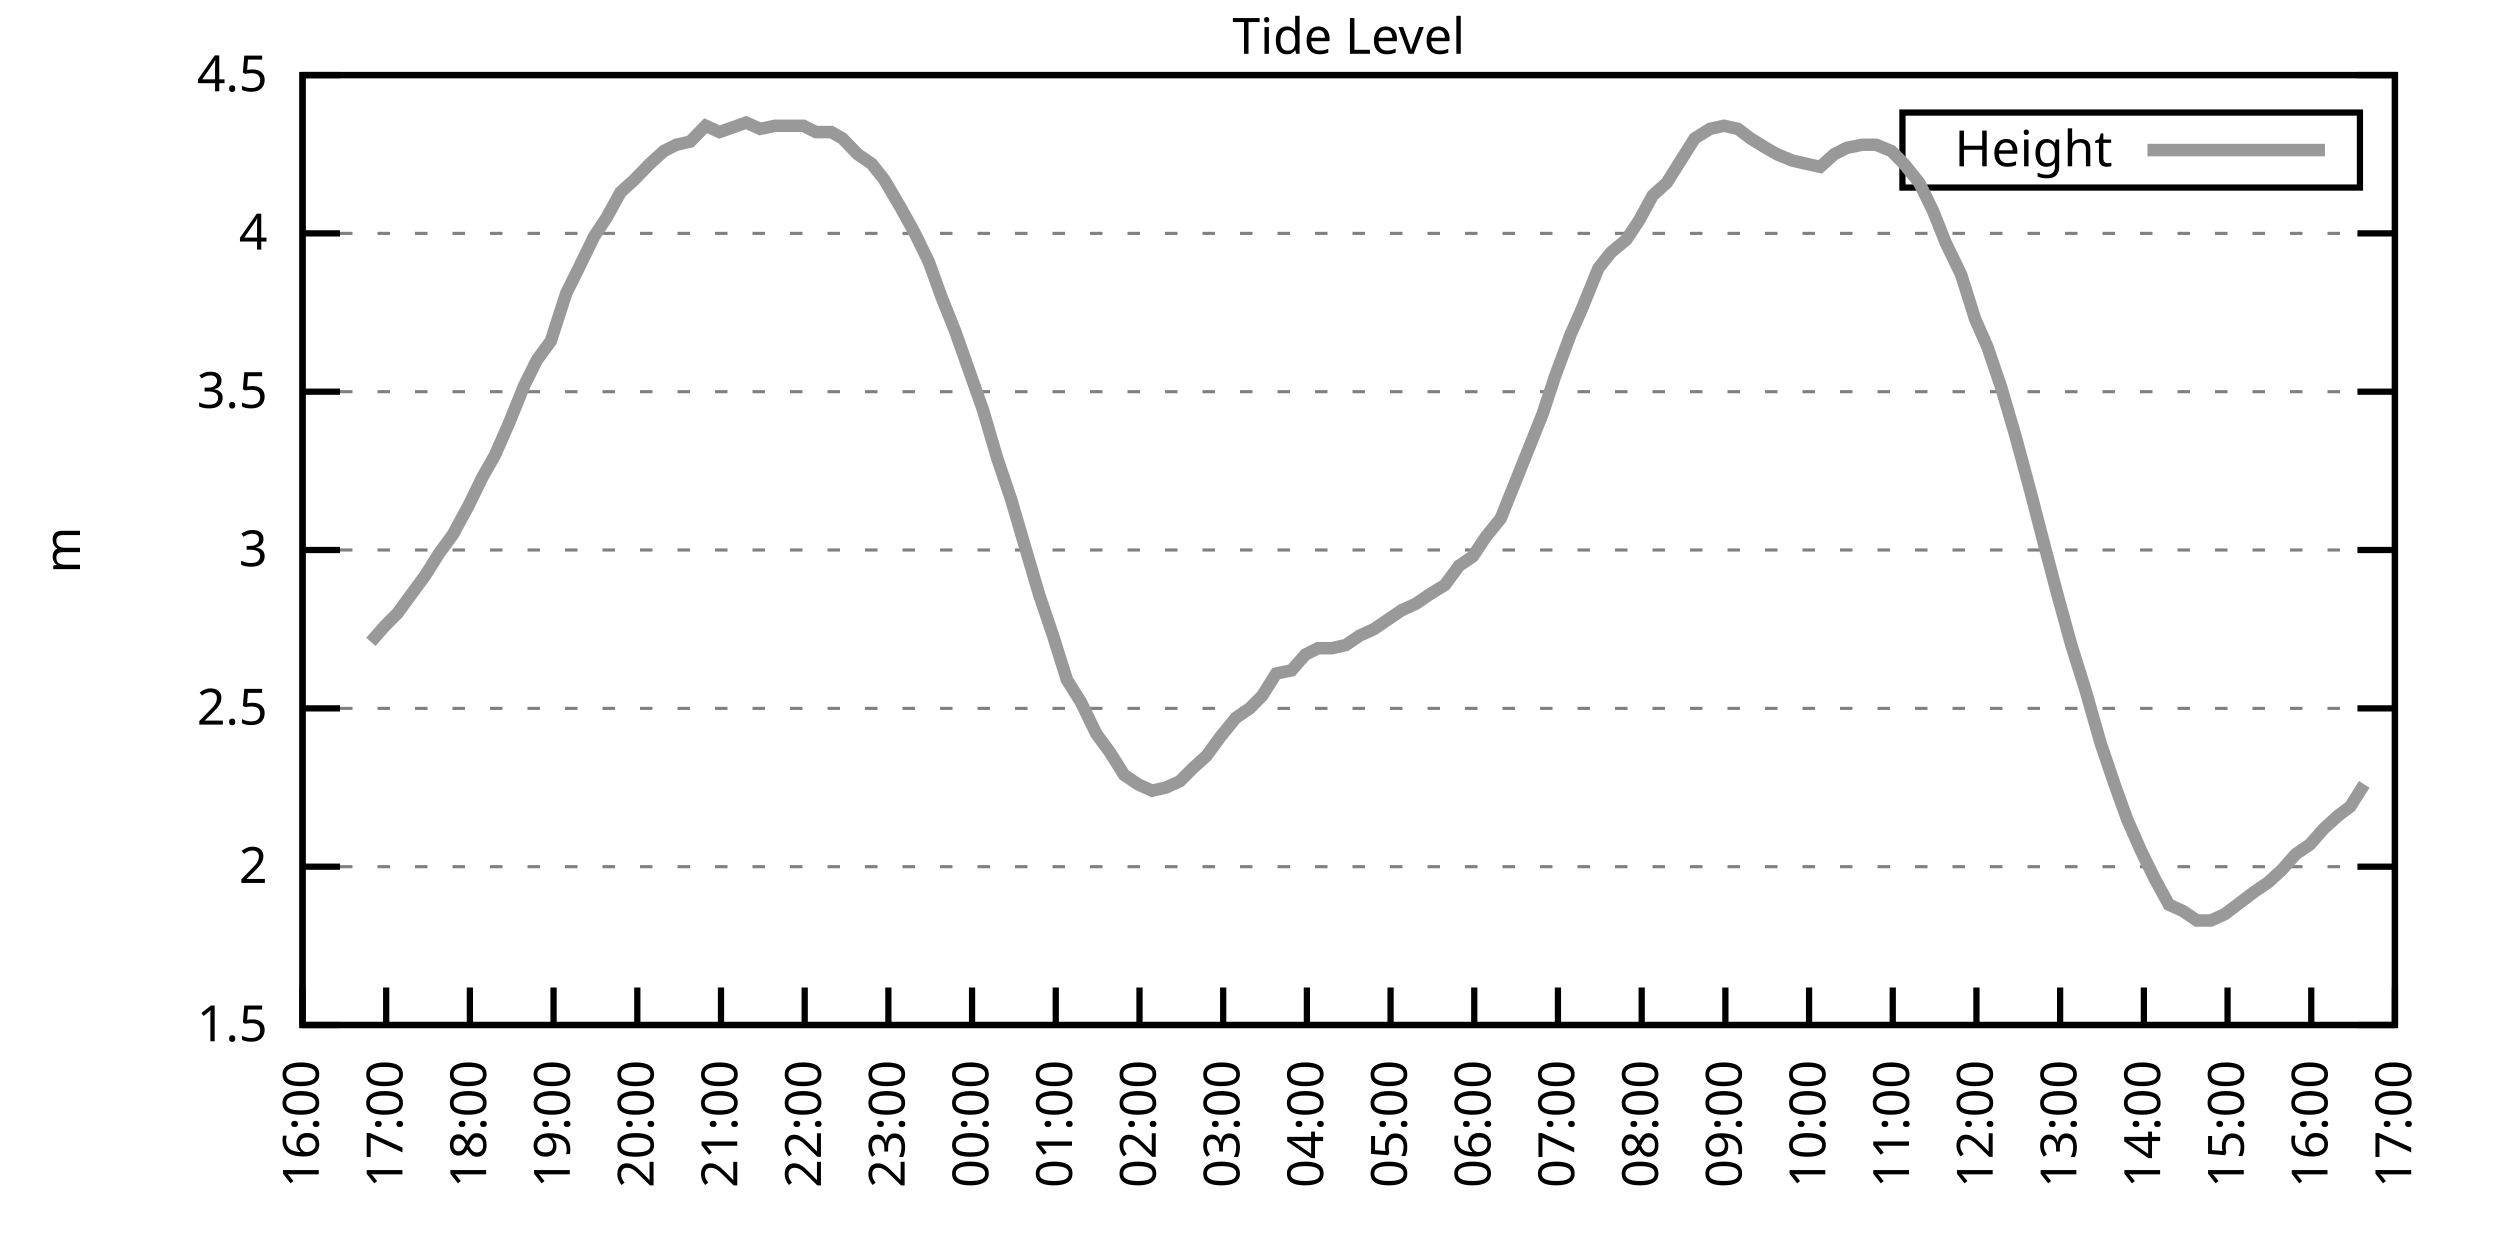
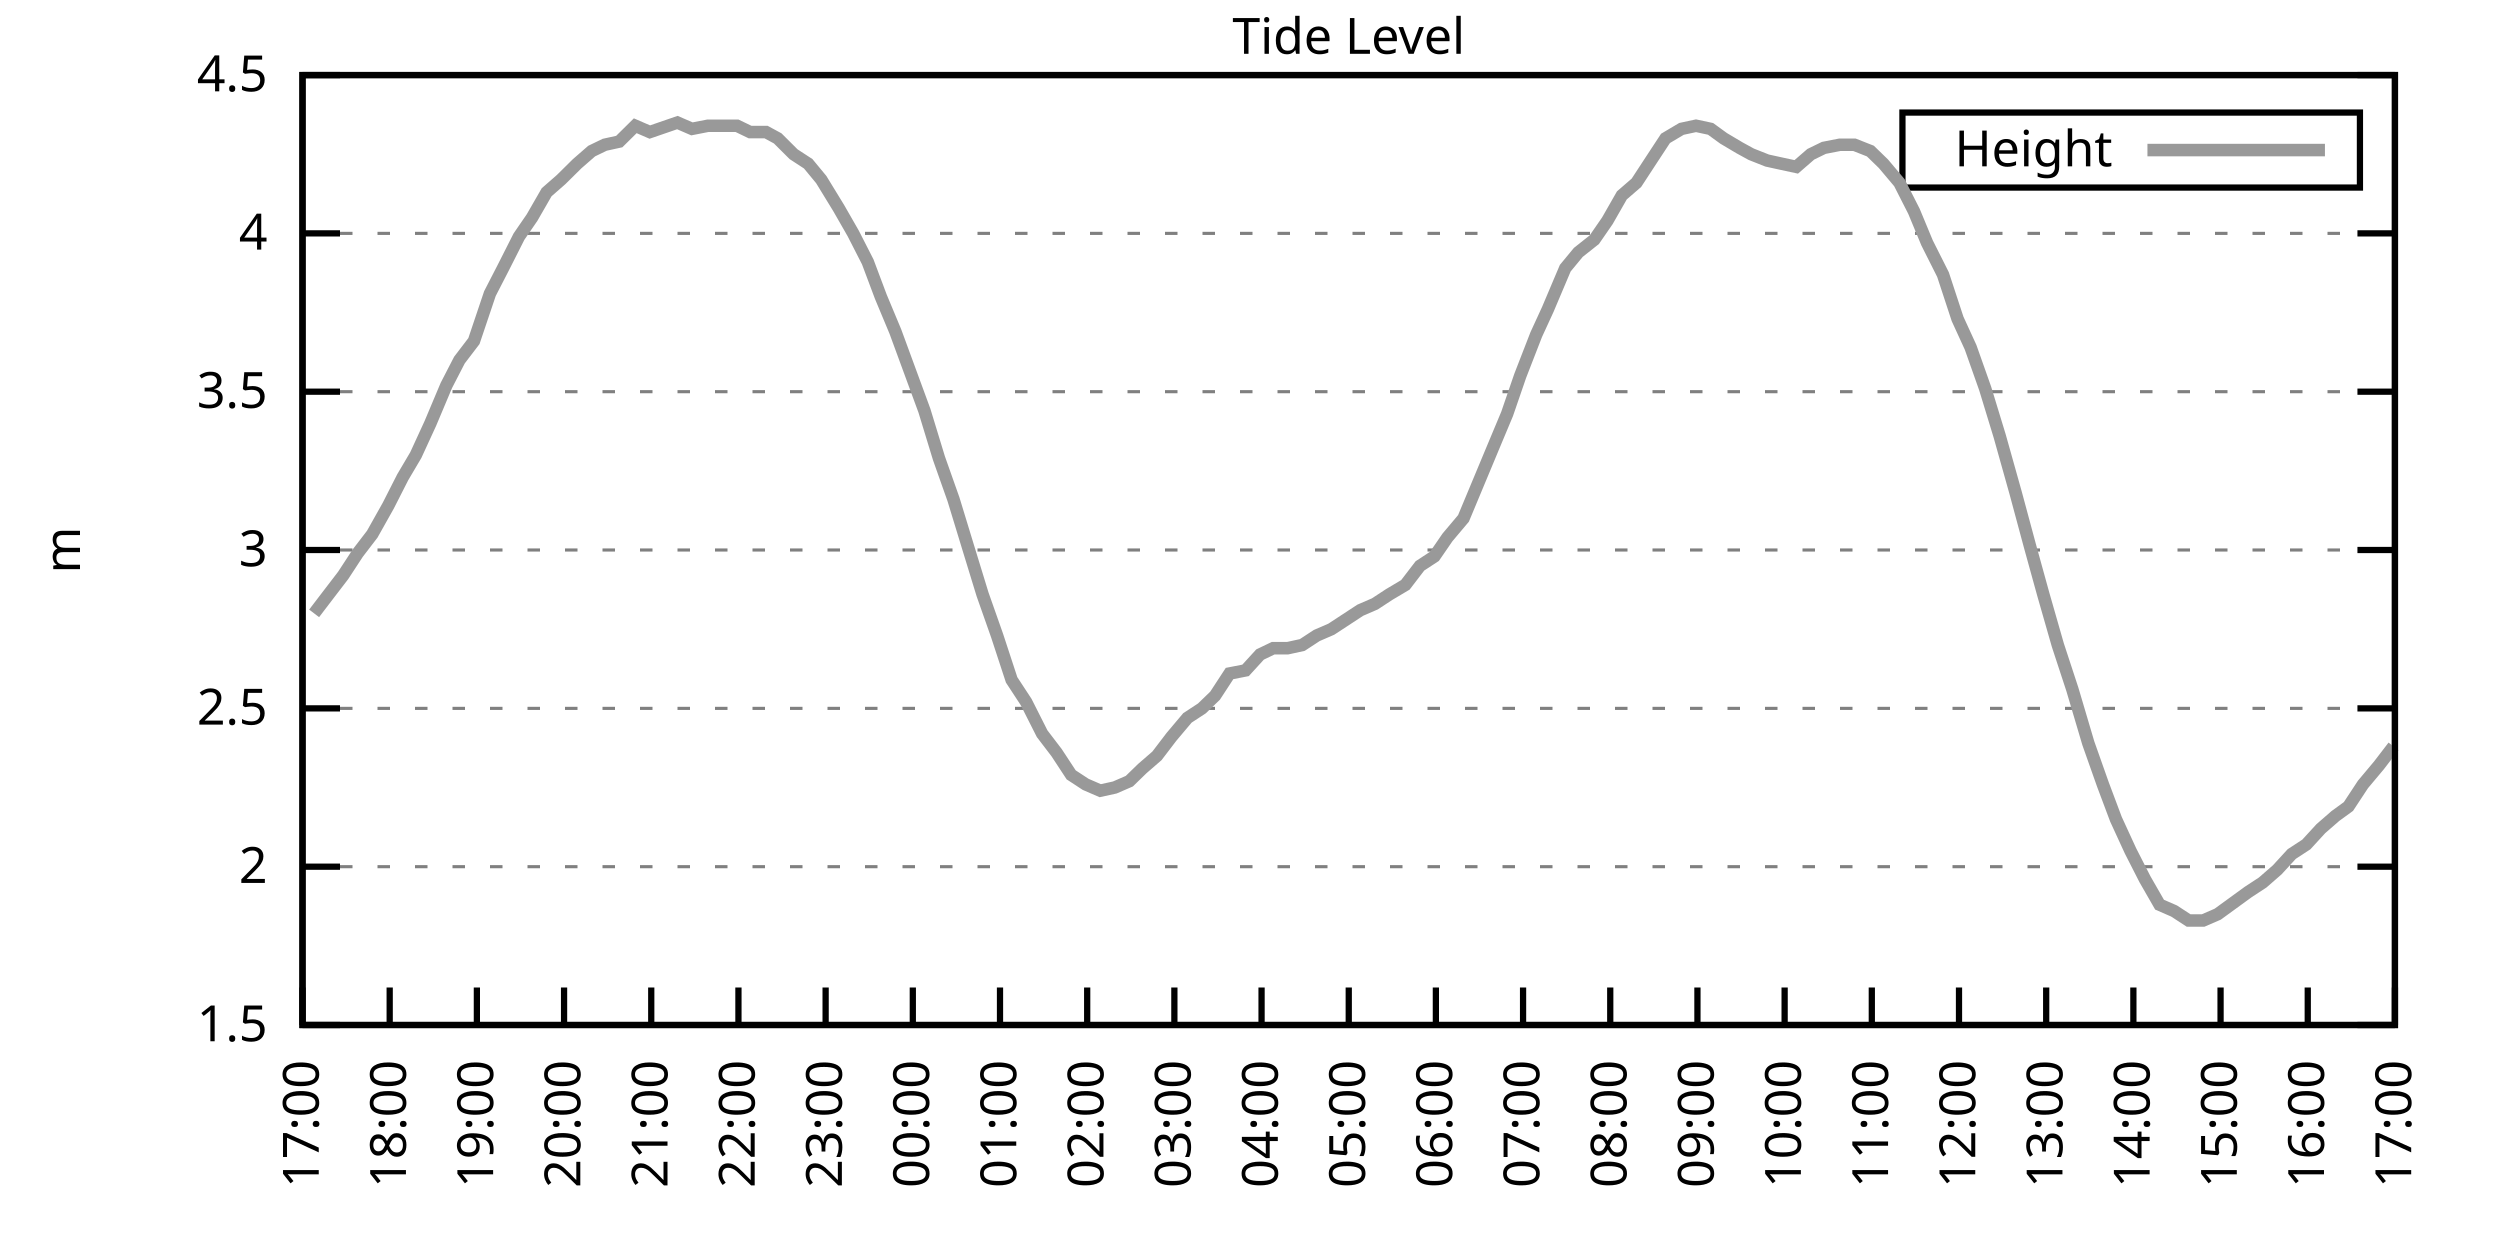
<svg xmlns="http://www.w3.org/2000/svg" xmlns:xlink="http://www.w3.org/1999/xlink" width="400" height="200" viewBox="0 0 400 200">
  <g id="gnuplot_canvas">
    <rect x="0" y="0" width="400" height="200" fill="none" />
    <defs>
      <circle id="gpDot" r="0.5" stroke-width="0.5" stroke="currentColor" />
      <path id="gpPt0" stroke-width="0.333" stroke="currentColor" d="M-1,0 h2 M0,-1 v2" />
      <path id="gpPt1" stroke-width="0.333" stroke="currentColor" d="M-1,-1 L1,1 M1,-1 L-1,1" />
      <path id="gpPt2" stroke-width="0.333" stroke="currentColor" d="M-1,0 L1,0 M0,-1 L0,1 M-1,-1 L1,1 M-1,1 L1,-1" />
      <rect id="gpPt3" stroke-width="0.333" stroke="currentColor" x="-1" y="-1" width="2" height="2" />
      <rect id="gpPt4" stroke-width="0.333" stroke="currentColor" fill="currentColor" x="-1" y="-1" width="2" height="2" />
      <circle id="gpPt5" stroke-width="0.333" stroke="currentColor" cx="0" cy="0" r="1" />
      <use xlink:href="#gpPt5" id="gpPt6" fill="currentColor" stroke="none" />
      <path id="gpPt7" stroke-width="0.333" stroke="currentColor" d="M0,-1.33 L-1.33,0.67 L1.33,0.67 z" />
      <use xlink:href="#gpPt7" id="gpPt8" fill="currentColor" stroke="none" />
      <use xlink:href="#gpPt7" id="gpPt9" stroke="currentColor" transform="rotate(180)" />
      <use xlink:href="#gpPt9" id="gpPt10" fill="currentColor" stroke="none" />
      <use xlink:href="#gpPt3" id="gpPt11" stroke="currentColor" transform="rotate(45)" />
      <use xlink:href="#gpPt11" id="gpPt12" fill="currentColor" stroke="none" />
      <path id="gpPt13" stroke-width="0.333" stroke="currentColor" d="M0,1.330 L1.265,0.411 L0.782,-1.067 L-0.782,-1.076 L-1.265,0.411 z" />
      <use xlink:href="#gpPt13" id="gpPt14" fill="currentColor" stroke="none" />
      <filter id="textbox" filterUnits="objectBoundingBox" x="0" y="0" height="1" width="1">
        <feFlood flood-color="white" flood-opacity="1" result="bgnd" />
        <feComposite in="SourceGraphic" in2="bgnd" operator="atop" />
      </filter>
      <filter id="greybox" filterUnits="objectBoundingBox" x="0" y="0" height="1" width="1">
        <feFlood flood-color="lightgrey" flood-opacity="1" result="grey" />
        <feComposite in="SourceGraphic" in2="grey" operator="atop" />
      </filter>
    </defs>
    <g fill="none" color="white" stroke="currentColor" stroke-width="1.00" stroke-linecap="butt" stroke-linejoin="miter">
</g>
    <g fill="none" color="black" stroke="currentColor" stroke-width="1.00" stroke-linecap="butt" stroke-linejoin="miter">
      <g stroke="none" shape-rendering="crispEdges">
        <polygon fill="rgb(255, 255, 255)" points="48.40,164.00 383.18,164.00 383.18,12.02 48.40,12.02 " />
      </g>
    </g>
    <g fill="none" color="black" stroke="currentColor" stroke-width="1.00" stroke-linecap="butt" stroke-linejoin="miter">
</g>
    <g fill="none" color="black" stroke="black" stroke-width="0.50" stroke-linecap="butt" stroke-linejoin="miter">
</g>
    <g fill="none" color="gray" stroke="currentColor" stroke-width="0.50" stroke-linecap="butt" stroke-linejoin="miter">
      <path stroke="gray" stroke-dasharray="2,4" class="gridline" d="M48.40,164.00 L383.19,164.00  " />
    </g>
    <g fill="none" color="gray" stroke="gray" stroke-width="1.00" stroke-linecap="butt" stroke-linejoin="miter">
</g>
    <g fill="none" color="black" stroke="currentColor" stroke-width="1.00" stroke-linecap="butt" stroke-linejoin="miter">
      <path stroke="black" d="M48.40,164.00 L54.40,164.00 M383.19,164.00 L377.19,164.00  " />
      <g transform="translate(42.80,166.60)" stroke="none" fill="black" font-family="Sans" font-size="8.00" text-anchor="end">
        <text>
          <tspan font-family="Sans"> 1.5</tspan>
        </text>
      </g>
    </g>
    <g fill="none" color="black" stroke="currentColor" stroke-width="1.00" stroke-linecap="butt" stroke-linejoin="miter">
</g>
    <g fill="none" color="black" stroke="black" stroke-width="0.50" stroke-linecap="butt" stroke-linejoin="miter">
</g>
    <g fill="none" color="gray" stroke="currentColor" stroke-width="0.50" stroke-linecap="butt" stroke-linejoin="miter">
      <path stroke="gray" stroke-dasharray="2,4" class="gridline" d="M48.40,138.67 L383.19,138.67  " />
    </g>
    <g fill="none" color="gray" stroke="gray" stroke-width="1.00" stroke-linecap="butt" stroke-linejoin="miter">
</g>
    <g fill="none" color="black" stroke="currentColor" stroke-width="1.00" stroke-linecap="butt" stroke-linejoin="miter">
      <path stroke="black" d="M48.40,138.67 L54.40,138.67 M383.19,138.67 L377.19,138.67  " />
      <g transform="translate(42.80,141.27)" stroke="none" fill="black" font-family="Sans" font-size="8.00" text-anchor="end">
        <text>
          <tspan font-family="Sans"> 2</tspan>
        </text>
      </g>
    </g>
    <g fill="none" color="black" stroke="currentColor" stroke-width="1.00" stroke-linecap="butt" stroke-linejoin="miter">
</g>
    <g fill="none" color="black" stroke="black" stroke-width="0.50" stroke-linecap="butt" stroke-linejoin="miter">
</g>
    <g fill="none" color="gray" stroke="currentColor" stroke-width="0.50" stroke-linecap="butt" stroke-linejoin="miter">
      <path stroke="gray" stroke-dasharray="2,4" class="gridline" d="M48.40,113.34 L383.19,113.34  " />
    </g>
    <g fill="none" color="gray" stroke="gray" stroke-width="1.00" stroke-linecap="butt" stroke-linejoin="miter">
</g>
    <g fill="none" color="black" stroke="currentColor" stroke-width="1.00" stroke-linecap="butt" stroke-linejoin="miter">
      <path stroke="black" d="M48.40,113.34 L54.40,113.34 M383.19,113.34 L377.19,113.34  " />
      <g transform="translate(42.80,115.94)" stroke="none" fill="black" font-family="Sans" font-size="8.00" text-anchor="end">
        <text>
          <tspan font-family="Sans"> 2.5</tspan>
        </text>
      </g>
    </g>
    <g fill="none" color="black" stroke="currentColor" stroke-width="1.00" stroke-linecap="butt" stroke-linejoin="miter">
</g>
    <g fill="none" color="black" stroke="black" stroke-width="0.50" stroke-linecap="butt" stroke-linejoin="miter">
</g>
    <g fill="none" color="gray" stroke="currentColor" stroke-width="0.50" stroke-linecap="butt" stroke-linejoin="miter">
      <path stroke="gray" stroke-dasharray="2,4" class="gridline" d="M48.40,88.00 L383.19,88.00  " />
    </g>
    <g fill="none" color="gray" stroke="gray" stroke-width="1.00" stroke-linecap="butt" stroke-linejoin="miter">
</g>
    <g fill="none" color="black" stroke="currentColor" stroke-width="1.00" stroke-linecap="butt" stroke-linejoin="miter">
      <path stroke="black" d="M48.40,88.00 L54.40,88.00 M383.19,88.00 L377.19,88.00  " />
      <g transform="translate(42.80,90.60)" stroke="none" fill="black" font-family="Sans" font-size="8.00" text-anchor="end">
        <text>
          <tspan font-family="Sans"> 3</tspan>
        </text>
      </g>
    </g>
    <g fill="none" color="black" stroke="currentColor" stroke-width="1.00" stroke-linecap="butt" stroke-linejoin="miter">
</g>
    <g fill="none" color="black" stroke="black" stroke-width="0.50" stroke-linecap="butt" stroke-linejoin="miter">
</g>
    <g fill="none" color="gray" stroke="currentColor" stroke-width="0.50" stroke-linecap="butt" stroke-linejoin="miter">
      <path stroke="gray" stroke-dasharray="2,4" class="gridline" d="M48.40,62.67 L383.19,62.67  " />
    </g>
    <g fill="none" color="gray" stroke="gray" stroke-width="1.00" stroke-linecap="butt" stroke-linejoin="miter">
</g>
    <g fill="none" color="black" stroke="currentColor" stroke-width="1.00" stroke-linecap="butt" stroke-linejoin="miter">
      <path stroke="black" d="M48.40,62.67 L54.40,62.67 M383.19,62.67 L377.19,62.67  " />
      <g transform="translate(42.80,65.27)" stroke="none" fill="black" font-family="Sans" font-size="8.00" text-anchor="end">
        <text>
          <tspan font-family="Sans"> 3.5</tspan>
        </text>
      </g>
    </g>
    <g fill="none" color="black" stroke="currentColor" stroke-width="1.00" stroke-linecap="butt" stroke-linejoin="miter">
</g>
    <g fill="none" color="black" stroke="black" stroke-width="0.50" stroke-linecap="butt" stroke-linejoin="miter">
</g>
    <g fill="none" color="gray" stroke="currentColor" stroke-width="0.50" stroke-linecap="butt" stroke-linejoin="miter">
      <path stroke="gray" stroke-dasharray="2,4" class="gridline" d="M48.40,37.34 L383.19,37.34  " />
    </g>
    <g fill="none" color="gray" stroke="gray" stroke-width="1.00" stroke-linecap="butt" stroke-linejoin="miter">
</g>
    <g fill="none" color="black" stroke="currentColor" stroke-width="1.00" stroke-linecap="butt" stroke-linejoin="miter">
      <path stroke="black" d="M48.40,37.34 L54.40,37.34 M383.19,37.34 L377.19,37.34  " />
      <g transform="translate(42.80,39.94)" stroke="none" fill="black" font-family="Sans" font-size="8.00" text-anchor="end">
        <text>
          <tspan font-family="Sans"> 4</tspan>
        </text>
      </g>
    </g>
    <g fill="none" color="black" stroke="currentColor" stroke-width="1.00" stroke-linecap="butt" stroke-linejoin="miter">
</g>
    <g fill="none" color="black" stroke="black" stroke-width="0.50" stroke-linecap="butt" stroke-linejoin="miter">
</g>
    <g fill="none" color="gray" stroke="currentColor" stroke-width="0.50" stroke-linecap="butt" stroke-linejoin="miter">
      <path stroke="gray" stroke-dasharray="2,4" class="gridline" d="M48.40,12.01 L383.19,12.01  " />
    </g>
    <g fill="none" color="gray" stroke="gray" stroke-width="1.00" stroke-linecap="butt" stroke-linejoin="miter">
</g>
    <g fill="none" color="black" stroke="currentColor" stroke-width="1.00" stroke-linecap="butt" stroke-linejoin="miter">
      <path stroke="black" d="M48.40,12.01 L54.40,12.01 M383.19,12.01 L377.19,12.01  " />
      <g transform="translate(42.80,14.61)" stroke="none" fill="black" font-family="Sans" font-size="8.00" text-anchor="end">
        <text>
          <tspan font-family="Sans"> 4.5</tspan>
        </text>
      </g>
    </g>
    <g fill="none" color="black" stroke="currentColor" stroke-width="1.00" stroke-linecap="butt" stroke-linejoin="miter">
      <path stroke="black" d="M48.40,164.00 L48.40,158.00  " />
      <g transform="translate(51.00,169.60) rotate(270.00)" stroke="none" fill="black" font-family="Sans" font-size="8.00" text-anchor="end">
        <text>
-           <tspan font-family="Sans">16:00</tspan>
-         </text>
-       </g>
-     </g>
-     <g fill="none" color="black" stroke="currentColor" stroke-width="1.00" stroke-linecap="butt" stroke-linejoin="miter">
-       <path stroke="black" d="M61.79,164.00 L61.79,158.00  " />
-       <g transform="translate(64.39,169.60) rotate(270.00)" stroke="none" fill="black" font-family="Sans" font-size="8.00" text-anchor="end">
-         <text>
          <tspan font-family="Sans">17:00</tspan>
        </text>
      </g>
    </g>
    <g fill="none" color="black" stroke="currentColor" stroke-width="1.00" stroke-linecap="butt" stroke-linejoin="miter">
-       <path stroke="black" d="M75.18,164.00 L75.18,158.00  " />
-       <g transform="translate(77.78,169.60) rotate(270.00)" stroke="none" fill="black" font-family="Sans" font-size="8.00" text-anchor="end">
+       <path stroke="black" d="M62.35,164.00 L62.35,158.00  " />
+       <g transform="translate(64.95,169.60) rotate(270.00)" stroke="none" fill="black" font-family="Sans" font-size="8.00" text-anchor="end">
        <text>
          <tspan font-family="Sans">18:00</tspan>
        </text>
      </g>
    </g>
    <g fill="none" color="black" stroke="currentColor" stroke-width="1.00" stroke-linecap="butt" stroke-linejoin="miter">
-       <path stroke="black" d="M88.57,164.00 L88.57,158.00  " />
-       <g transform="translate(91.17,169.60) rotate(270.00)" stroke="none" fill="black" font-family="Sans" font-size="8.00" text-anchor="end">
+       <path stroke="black" d="M76.30,164.00 L76.30,158.00  " />
+       <g transform="translate(78.90,169.60) rotate(270.00)" stroke="none" fill="black" font-family="Sans" font-size="8.00" text-anchor="end">
        <text>
          <tspan font-family="Sans">19:00</tspan>
        </text>
      </g>
    </g>
    <g fill="none" color="black" stroke="currentColor" stroke-width="1.00" stroke-linecap="butt" stroke-linejoin="miter">
-       <path stroke="black" d="M101.97,164.00 L101.97,158.00  " />
-       <g transform="translate(104.57,169.60) rotate(270.00)" stroke="none" fill="black" font-family="Sans" font-size="8.00" text-anchor="end">
+       <path stroke="black" d="M90.25,164.00 L90.25,158.00  " />
+       <g transform="translate(92.85,169.60) rotate(270.00)" stroke="none" fill="black" font-family="Sans" font-size="8.00" text-anchor="end">
        <text>
          <tspan font-family="Sans">20:00</tspan>
        </text>
      </g>
    </g>
    <g fill="none" color="black" stroke="currentColor" stroke-width="1.00" stroke-linecap="butt" stroke-linejoin="miter">
-       <path stroke="black" d="M115.36,164.00 L115.36,158.00  " />
-       <g transform="translate(117.96,169.60) rotate(270.00)" stroke="none" fill="black" font-family="Sans" font-size="8.00" text-anchor="end">
+       <path stroke="black" d="M104.20,164.00 L104.20,158.00  " />
+       <g transform="translate(106.80,169.60) rotate(270.00)" stroke="none" fill="black" font-family="Sans" font-size="8.00" text-anchor="end">
        <text>
          <tspan font-family="Sans">21:00</tspan>
        </text>
      </g>
    </g>
    <g fill="none" color="black" stroke="currentColor" stroke-width="1.00" stroke-linecap="butt" stroke-linejoin="miter">
-       <path stroke="black" d="M128.75,164.00 L128.75,158.00  " />
-       <g transform="translate(131.35,169.60) rotate(270.00)" stroke="none" fill="black" font-family="Sans" font-size="8.00" text-anchor="end">
+       <path stroke="black" d="M118.15,164.00 L118.15,158.00  " />
+       <g transform="translate(120.75,169.60) rotate(270.00)" stroke="none" fill="black" font-family="Sans" font-size="8.00" text-anchor="end">
        <text>
          <tspan font-family="Sans">22:00</tspan>
        </text>
      </g>
    </g>
    <g fill="none" color="black" stroke="currentColor" stroke-width="1.00" stroke-linecap="butt" stroke-linejoin="miter">
-       <path stroke="black" d="M142.14,164.00 L142.14,158.00  " />
-       <g transform="translate(144.74,169.60) rotate(270.00)" stroke="none" fill="black" font-family="Sans" font-size="8.00" text-anchor="end">
+       <path stroke="black" d="M132.10,164.00 L132.10,158.00  " />
+       <g transform="translate(134.70,169.60) rotate(270.00)" stroke="none" fill="black" font-family="Sans" font-size="8.00" text-anchor="end">
        <text>
          <tspan font-family="Sans">23:00</tspan>
        </text>
      </g>
    </g>
    <g fill="none" color="black" stroke="currentColor" stroke-width="1.00" stroke-linecap="butt" stroke-linejoin="miter">
-       <path stroke="black" d="M155.53,164.00 L155.53,158.00  " />
-       <g transform="translate(158.13,169.60) rotate(270.00)" stroke="none" fill="black" font-family="Sans" font-size="8.00" text-anchor="end">
+       <path stroke="black" d="M146.05,164.00 L146.05,158.00  " />
+       <g transform="translate(148.65,169.60) rotate(270.00)" stroke="none" fill="black" font-family="Sans" font-size="8.00" text-anchor="end">
        <text>
          <tspan font-family="Sans">00:00</tspan>
        </text>
      </g>
    </g>
    <g fill="none" color="black" stroke="currentColor" stroke-width="1.00" stroke-linecap="butt" stroke-linejoin="miter">
-       <path stroke="black" d="M168.92,164.00 L168.92,158.00  " />
-       <g transform="translate(171.52,169.60) rotate(270.00)" stroke="none" fill="black" font-family="Sans" font-size="8.00" text-anchor="end">
+       <path stroke="black" d="M160.00,164.00 L160.00,158.00  " />
+       <g transform="translate(162.60,169.60) rotate(270.00)" stroke="none" fill="black" font-family="Sans" font-size="8.00" text-anchor="end">
        <text>
          <tspan font-family="Sans">01:00</tspan>
        </text>
      </g>
    </g>
    <g fill="none" color="black" stroke="currentColor" stroke-width="1.00" stroke-linecap="butt" stroke-linejoin="miter">
-       <path stroke="black" d="M182.32,164.00 L182.32,158.00  " />
-       <g transform="translate(184.92,169.60) rotate(270.00)" stroke="none" fill="black" font-family="Sans" font-size="8.00" text-anchor="end">
+       <path stroke="black" d="M173.95,164.00 L173.95,158.00  " />
+       <g transform="translate(176.55,169.60) rotate(270.00)" stroke="none" fill="black" font-family="Sans" font-size="8.00" text-anchor="end">
        <text>
          <tspan font-family="Sans">02:00</tspan>
        </text>
      </g>
    </g>
    <g fill="none" color="black" stroke="currentColor" stroke-width="1.00" stroke-linecap="butt" stroke-linejoin="miter">
-       <path stroke="black" d="M195.71,164.00 L195.71,158.00  " />
-       <g transform="translate(198.31,169.60) rotate(270.00)" stroke="none" fill="black" font-family="Sans" font-size="8.00" text-anchor="end">
+       <path stroke="black" d="M187.90,164.00 L187.90,158.00  " />
+       <g transform="translate(190.50,169.60) rotate(270.00)" stroke="none" fill="black" font-family="Sans" font-size="8.00" text-anchor="end">
        <text>
          <tspan font-family="Sans">03:00</tspan>
        </text>
      </g>
    </g>
    <g fill="none" color="black" stroke="currentColor" stroke-width="1.00" stroke-linecap="butt" stroke-linejoin="miter">
-       <path stroke="black" d="M209.10,164.00 L209.10,158.00  " />
-       <g transform="translate(211.70,169.60) rotate(270.00)" stroke="none" fill="black" font-family="Sans" font-size="8.00" text-anchor="end">
+       <path stroke="black" d="M201.85,164.00 L201.85,158.00  " />
+       <g transform="translate(204.45,169.60) rotate(270.00)" stroke="none" fill="black" font-family="Sans" font-size="8.00" text-anchor="end">
        <text>
          <tspan font-family="Sans">04:00</tspan>
        </text>
      </g>
    </g>
    <g fill="none" color="black" stroke="currentColor" stroke-width="1.00" stroke-linecap="butt" stroke-linejoin="miter">
-       <path stroke="black" d="M222.49,164.00 L222.49,158.00  " />
-       <g transform="translate(225.09,169.60) rotate(270.00)" stroke="none" fill="black" font-family="Sans" font-size="8.00" text-anchor="end">
+       <path stroke="black" d="M215.80,164.00 L215.80,158.00  " />
+       <g transform="translate(218.40,169.60) rotate(270.00)" stroke="none" fill="black" font-family="Sans" font-size="8.00" text-anchor="end">
        <text>
          <tspan font-family="Sans">05:00</tspan>
        </text>
      </g>
    </g>
    <g fill="none" color="black" stroke="currentColor" stroke-width="1.00" stroke-linecap="butt" stroke-linejoin="miter">
-       <path stroke="black" d="M235.88,164.00 L235.88,158.00  " />
-       <g transform="translate(238.48,169.60) rotate(270.00)" stroke="none" fill="black" font-family="Sans" font-size="8.00" text-anchor="end">
+       <path stroke="black" d="M229.74,164.00 L229.74,158.00  " />
+       <g transform="translate(232.34,169.60) rotate(270.00)" stroke="none" fill="black" font-family="Sans" font-size="8.00" text-anchor="end">
        <text>
          <tspan font-family="Sans">06:00</tspan>
        </text>
      </g>
    </g>
    <g fill="none" color="black" stroke="currentColor" stroke-width="1.00" stroke-linecap="butt" stroke-linejoin="miter">
-       <path stroke="black" d="M249.27,164.00 L249.27,158.00  " />
-       <g transform="translate(251.87,169.60) rotate(270.00)" stroke="none" fill="black" font-family="Sans" font-size="8.00" text-anchor="end">
+       <path stroke="black" d="M243.69,164.00 L243.69,158.00  " />
+       <g transform="translate(246.29,169.60) rotate(270.00)" stroke="none" fill="black" font-family="Sans" font-size="8.00" text-anchor="end">
        <text>
          <tspan font-family="Sans">07:00</tspan>
        </text>
      </g>
    </g>
    <g fill="none" color="black" stroke="currentColor" stroke-width="1.00" stroke-linecap="butt" stroke-linejoin="miter">
-       <path stroke="black" d="M262.67,164.00 L262.67,158.00  " />
-       <g transform="translate(265.27,169.60) rotate(270.00)" stroke="none" fill="black" font-family="Sans" font-size="8.00" text-anchor="end">
+       <path stroke="black" d="M257.64,164.00 L257.64,158.00  " />
+       <g transform="translate(260.24,169.60) rotate(270.00)" stroke="none" fill="black" font-family="Sans" font-size="8.00" text-anchor="end">
        <text>
          <tspan font-family="Sans">08:00</tspan>
        </text>
      </g>
    </g>
    <g fill="none" color="black" stroke="currentColor" stroke-width="1.00" stroke-linecap="butt" stroke-linejoin="miter">
-       <path stroke="black" d="M276.06,164.00 L276.06,158.00  " />
-       <g transform="translate(278.66,169.60) rotate(270.00)" stroke="none" fill="black" font-family="Sans" font-size="8.00" text-anchor="end">
+       <path stroke="black" d="M271.59,164.00 L271.59,158.00  " />
+       <g transform="translate(274.19,169.60) rotate(270.00)" stroke="none" fill="black" font-family="Sans" font-size="8.00" text-anchor="end">
        <text>
          <tspan font-family="Sans">09:00</tspan>
        </text>
      </g>
    </g>
    <g fill="none" color="black" stroke="currentColor" stroke-width="1.00" stroke-linecap="butt" stroke-linejoin="miter">
-       <path stroke="black" d="M289.45,164.00 L289.45,158.00  " />
-       <g transform="translate(292.05,169.60) rotate(270.00)" stroke="none" fill="black" font-family="Sans" font-size="8.00" text-anchor="end">
+       <path stroke="black" d="M285.54,164.00 L285.54,158.00  " />
+       <g transform="translate(288.14,169.60) rotate(270.00)" stroke="none" fill="black" font-family="Sans" font-size="8.00" text-anchor="end">
        <text>
          <tspan font-family="Sans">10:00</tspan>
        </text>
      </g>
    </g>
    <g fill="none" color="black" stroke="currentColor" stroke-width="1.00" stroke-linecap="butt" stroke-linejoin="miter">
-       <path stroke="black" d="M302.84,164.00 L302.84,158.00  " />
-       <g transform="translate(305.44,169.60) rotate(270.00)" stroke="none" fill="black" font-family="Sans" font-size="8.00" text-anchor="end">
+       <path stroke="black" d="M299.49,164.00 L299.49,158.00  " />
+       <g transform="translate(302.09,169.60) rotate(270.00)" stroke="none" fill="black" font-family="Sans" font-size="8.00" text-anchor="end">
        <text>
          <tspan font-family="Sans">11:00</tspan>
        </text>
      </g>
    </g>
    <g fill="none" color="black" stroke="currentColor" stroke-width="1.00" stroke-linecap="butt" stroke-linejoin="miter">
-       <path stroke="black" d="M316.23,164.00 L316.23,158.00  " />
-       <g transform="translate(318.83,169.60) rotate(270.00)" stroke="none" fill="black" font-family="Sans" font-size="8.00" text-anchor="end">
+       <path stroke="black" d="M313.44,164.00 L313.44,158.00  " />
+       <g transform="translate(316.04,169.60) rotate(270.00)" stroke="none" fill="black" font-family="Sans" font-size="8.00" text-anchor="end">
        <text>
          <tspan font-family="Sans">12:00</tspan>
        </text>
      </g>
    </g>
    <g fill="none" color="black" stroke="currentColor" stroke-width="1.00" stroke-linecap="butt" stroke-linejoin="miter">
-       <path stroke="black" d="M329.62,164.00 L329.62,158.00  " />
-       <g transform="translate(332.22,169.60) rotate(270.00)" stroke="none" fill="black" font-family="Sans" font-size="8.00" text-anchor="end">
+       <path stroke="black" d="M327.39,164.00 L327.39,158.00  " />
+       <g transform="translate(329.99,169.60) rotate(270.00)" stroke="none" fill="black" font-family="Sans" font-size="8.00" text-anchor="end">
        <text>
          <tspan font-family="Sans">13:00</tspan>
        </text>
      </g>
    </g>
    <g fill="none" color="black" stroke="currentColor" stroke-width="1.00" stroke-linecap="butt" stroke-linejoin="miter">
-       <path stroke="black" d="M343.02,164.00 L343.02,158.00  " />
-       <g transform="translate(345.62,169.60) rotate(270.00)" stroke="none" fill="black" font-family="Sans" font-size="8.00" text-anchor="end">
+       <path stroke="black" d="M341.34,164.00 L341.34,158.00  " />
+       <g transform="translate(343.94,169.60) rotate(270.00)" stroke="none" fill="black" font-family="Sans" font-size="8.00" text-anchor="end">
        <text>
          <tspan font-family="Sans">14:00</tspan>
        </text>
      </g>
    </g>
    <g fill="none" color="black" stroke="currentColor" stroke-width="1.00" stroke-linecap="butt" stroke-linejoin="miter">
-       <path stroke="black" d="M356.41,164.00 L356.41,158.00  " />
-       <g transform="translate(359.01,169.60) rotate(270.00)" stroke="none" fill="black" font-family="Sans" font-size="8.00" text-anchor="end">
+       <path stroke="black" d="M355.29,164.00 L355.29,158.00  " />
+       <g transform="translate(357.89,169.60) rotate(270.00)" stroke="none" fill="black" font-family="Sans" font-size="8.00" text-anchor="end">
        <text>
          <tspan font-family="Sans">15:00</tspan>
        </text>
      </g>
    </g>
    <g fill="none" color="black" stroke="currentColor" stroke-width="1.00" stroke-linecap="butt" stroke-linejoin="miter">
-       <path stroke="black" d="M369.80,164.00 L369.80,158.00  " />
-       <g transform="translate(372.40,169.60) rotate(270.00)" stroke="none" fill="black" font-family="Sans" font-size="8.00" text-anchor="end">
+       <path stroke="black" d="M369.24,164.00 L369.24,158.00  " />
+       <g transform="translate(371.84,169.60) rotate(270.00)" stroke="none" fill="black" font-family="Sans" font-size="8.00" text-anchor="end">
        <text>
          <tspan font-family="Sans">16:00</tspan>
        </text>
      </g>
    </g>
    <g fill="none" color="black" stroke="currentColor" stroke-width="1.00" stroke-linecap="butt" stroke-linejoin="miter">
      <path stroke="black" d="M383.19,164.00 L383.19,158.00  " />
      <g transform="translate(385.79,169.60) rotate(270.00)" stroke="none" fill="black" font-family="Sans" font-size="8.00" text-anchor="end">
        <text>
          <tspan font-family="Sans">17:00</tspan>
        </text>
      </g>
    </g>
    <g fill="none" color="black" stroke="currentColor" stroke-width="1.00" stroke-linecap="butt" stroke-linejoin="miter">
</g>
    <g fill="none" color="black" stroke="currentColor" stroke-width="1.00" stroke-linecap="butt" stroke-linejoin="miter">
      <path stroke="black" d="M48.40,12.01 L48.40,164.00 L383.19,164.00 L383.19,12.01 L48.40,12.01 Z  " />
    </g>
    <g fill="none" color="black" stroke="currentColor" stroke-width="1.00" stroke-linecap="butt" stroke-linejoin="miter">
</g>
    <g fill="none" color="black" stroke="currentColor" stroke-width="1.00" stroke-linecap="butt" stroke-linejoin="miter">
      <path stroke="black" d="M304.39,30.01 L304.39,18.01 L377.59,18.01 L377.59,30.01 L304.39,30.01 Z  " />
    </g>
    <g id="Tide_level_plot_1">
      <g fill="none" color="white" stroke="black" stroke-width="2.00" stroke-linecap="butt" stroke-linejoin="miter">
</g>
      <g fill="none" color="black" stroke="currentColor" stroke-width="2.00" stroke-linecap="butt" stroke-linejoin="miter">
        <g transform="translate(337.99,26.61)" stroke="none" fill="black" font-family="Sans" font-size="8.00" text-anchor="end">
          <text>
            <tspan font-family="Sans">Height</tspan>
          </text>
        </g>
      </g>
      <g fill="none" color="black" stroke="currentColor" stroke-width="2.00" stroke-linecap="butt" stroke-linejoin="miter">
-         <path stroke="rgb(153, 153, 153)" d="M343.59,24.01 L371.99,24.01 M59.34,102.70 L61.57,100.16 L63.58,98.14 L65.81,95.10 L68.04,92.06 L70.27,88.51   L72.50,85.47 L74.96,80.91 L77.19,76.35 L79.20,72.81 L81.43,67.74 L83.89,61.66 L85.90,57.61 L88.13,54.57   L90.58,46.97 L92.59,42.91 L95.05,37.85 L97.06,34.81 L99.29,30.76 L101.52,28.73 L103.98,26.20 L106.21,24.17   L108.22,23.16 L110.45,22.65 L112.90,20.12 L115.13,21.13 L119.38,19.61 L121.61,20.62 L124.06,20.12 L126.29,20.12   L128.53,20.12 L130.54,21.13 L132.99,21.13 L134.78,22.14 L137.23,24.68 L139.46,26.20 L141.47,28.73 L144.15,33.29   L146.38,37.34 L148.61,41.90 L150.62,47.47 L152.85,53.05 L157.32,65.71 L159.55,73.31 L161.78,79.90 L164.01,87.50   L166.25,95.10 L168.48,101.68 L170.71,108.78 L172.94,112.32 L175.40,117.39 L177.63,120.43 L179.86,123.98 L182.09,125.50   L184.32,126.51 L186.56,126.00 L188.79,124.99 L190.80,122.96 L193.03,120.94 L195.26,117.90 L197.72,114.86 L199.95,113.34   L201.96,111.31 L204.19,107.76 L206.64,107.26 L208.88,104.72 L210.88,103.71 L213.12,103.71 L215.35,103.20 L217.58,101.68   L219.81,100.67 L222.04,99.15 L224.28,97.63 L226.51,96.62 L228.74,95.10 L231.20,93.58 L233.43,90.54 L235.66,89.02   L237.67,85.98 L240.12,82.94 L244.59,71.79 L246.82,66.22 L248.83,60.14 L251.28,53.55 L253.07,49.50 L255.75,42.91   L257.76,40.38 L260.21,38.35 L262.22,35.32 L264.45,31.26 L266.68,29.24 L268.92,25.69 L271.15,22.14 L273.60,20.62   L275.83,20.12 L278.07,20.62 L280.07,22.14 L282.53,23.66 L284.32,24.68 L286.77,25.69 L289.00,26.20 L291.23,26.70   L293.47,24.68 L295.48,23.66 L297.93,23.16 L300.16,23.16 L302.62,24.17 L304.63,26.20 L307.08,29.24 L309.31,33.80   L311.32,38.86 L313.78,43.93 L316.01,51.02 L318.02,55.58 L320.25,62.17 L322.48,69.77 L324.94,78.89 L327.17,87.50   L329.18,95.10 L331.41,103.20 L333.64,110.30 L336.10,118.91 L338.33,125.50 L340.34,131.07 L342.57,136.14 L344.80,140.69   L347.03,144.75 L349.26,145.76 L351.50,147.28 L353.73,147.28 L355.96,146.27 L357.97,144.75 L360.65,142.72 L362.88,141.20   L365.11,139.17 L367.34,136.64 L369.58,135.12 L371.81,132.59 L374.04,130.56 L376.05,129.04 L378.28,125.50  " />
+         <path stroke="rgb(153, 153, 153)" d="M343.59,24.01 L371.99,24.01 M50.26,98.14 L52.58,95.10 L54.91,92.06 L57.23,88.51 L59.56,85.47 L62.12,80.91   L64.44,76.35 L66.53,72.81 L68.86,67.74 L71.42,61.66 L73.51,57.61 L75.83,54.57 L78.39,46.97 L80.48,42.91   L83.04,37.85 L85.13,34.81 L87.46,30.76 L89.78,28.73 L92.34,26.20 L94.67,24.17 L96.76,23.16 L99.08,22.65   L101.64,20.12 L103.97,21.13 L108.38,19.61 L110.71,20.62 L113.27,20.12 L115.59,20.12 L117.92,20.12 L120.01,21.13   L122.57,21.13 L124.43,22.14 L126.98,24.68 L129.31,26.20 L131.40,28.73 L134.19,33.29 L136.51,37.34 L138.84,41.90   L140.93,47.47 L143.26,53.05 L147.91,65.71 L150.23,73.31 L152.56,79.90 L154.88,87.50 L157.21,95.10 L159.53,101.68   L161.86,108.78 L164.18,112.32 L166.74,117.39 L169.06,120.43 L171.39,123.98 L173.71,125.50 L176.04,126.51 L178.36,126.00   L180.69,124.99 L182.78,122.96 L185.11,120.94 L187.43,117.90 L189.99,114.86 L192.31,113.34 L194.41,111.31 L196.73,107.76   L199.29,107.26 L201.61,104.72 L203.71,103.71 L206.03,103.71 L208.36,103.20 L210.68,101.68 L213.01,100.67 L215.33,99.15   L217.65,97.63 L219.98,96.62 L222.30,95.10 L224.86,93.58 L227.19,90.54 L229.51,89.02 L231.60,85.98 L234.16,82.94   L238.81,71.79 L241.14,66.22 L243.23,60.14 L245.79,53.55 L247.65,49.50 L250.44,42.91 L252.53,40.38 L255.09,38.35   L257.18,35.32 L259.50,31.26 L261.83,29.24 L264.15,25.69 L266.48,22.14 L269.04,20.62 L271.36,20.12 L273.69,20.62   L275.78,22.14 L278.34,23.66 L280.20,24.68 L282.75,25.69 L285.08,26.20 L287.40,26.70 L289.73,24.68 L291.82,23.66   L294.38,23.16 L296.70,23.16 L299.26,24.17 L301.35,26.20 L303.91,29.24 L306.23,33.80 L308.33,38.86 L310.88,43.93   L313.21,51.02 L315.30,55.58 L317.63,62.17 L319.95,69.77 L322.51,78.89 L324.83,87.50 L326.93,95.10 L329.25,103.20   L331.58,110.30 L334.13,118.91 L336.46,125.50 L338.55,131.07 L340.88,136.14 L343.20,140.69 L345.53,144.75 L347.85,145.76   L350.18,147.28 L352.50,147.28 L354.83,146.27 L356.92,144.75 L359.71,142.72 L362.03,141.20 L364.36,139.17 L366.68,136.64   L369.01,135.12 L371.33,132.59 L373.66,130.56 L375.75,129.04 L378.08,125.50 L380.63,122.46 L382.96,119.42  " />
      </g>
    </g>
    <g fill="none" color="black" stroke="currentColor" stroke-width="2.00" stroke-linecap="butt" stroke-linejoin="miter">
</g>
    <g fill="none" color="black" stroke="black" stroke-width="1.00" stroke-linecap="butt" stroke-linejoin="miter">
</g>
    <g fill="none" color="black" stroke="currentColor" stroke-width="1.00" stroke-linecap="butt" stroke-linejoin="miter">
      <path stroke="black" d="M48.40,12.01 L48.40,164.00 L383.19,164.00 L383.19,12.01 L48.40,12.01 Z  " />
      <g transform="translate(12.80,88.01) rotate(270.00)" stroke="none" fill="black" font-family="Sans" font-size="8.00" text-anchor="middle">
        <text>
          <tspan font-family="Sans">m</tspan>
        </text>
      </g>
    </g>
    <g fill="none" color="black" stroke="currentColor" stroke-width="1.00" stroke-linecap="butt" stroke-linejoin="miter">
</g>
    <g fill="none" color="black" stroke="currentColor" stroke-width="1.00" stroke-linecap="butt" stroke-linejoin="miter">
      <g transform="translate(215.79,8.61)" stroke="none" fill="black" font-family="Sans" font-size="8.00" text-anchor="middle">
        <text>
          <tspan font-family="Sans">Tide Level</tspan>
        </text>
      </g>
    </g>
    <g fill="none" color="black" stroke="currentColor" stroke-width="1.00" stroke-linecap="butt" stroke-linejoin="miter">
</g>
  </g>
</svg>
